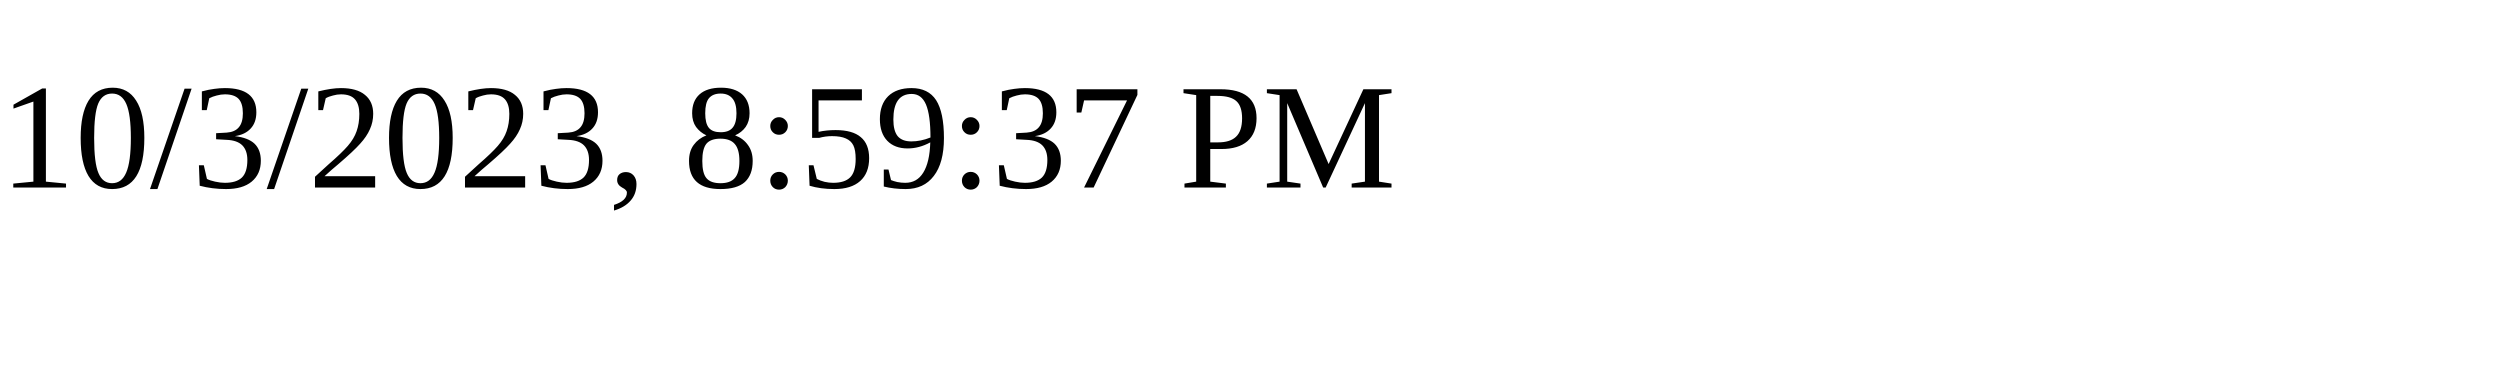
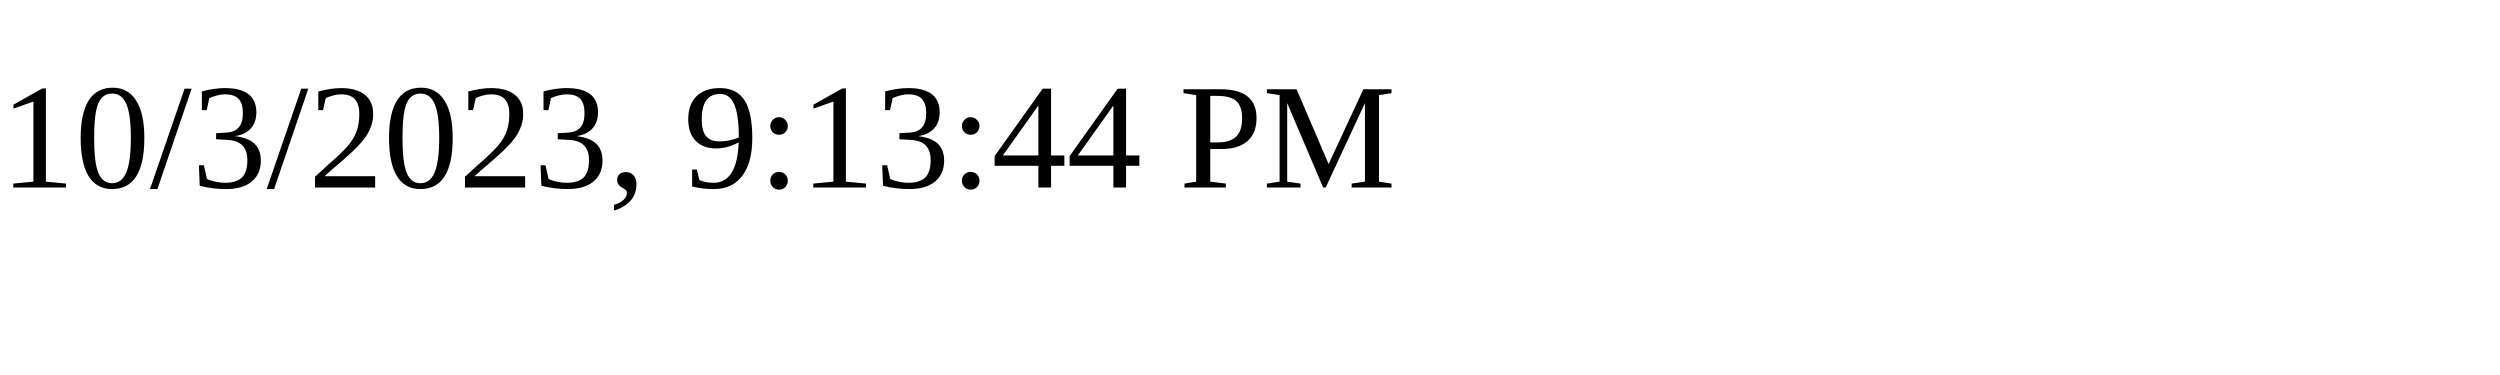
<svg xmlns="http://www.w3.org/2000/svg" height="30" width="200">
-   <text x="0" y="15">10/3/2023, 8:59:37 PM</text>
+   <text x="0" y="15">10/3/2023, 9:13:44 PM</text>
</svg>
